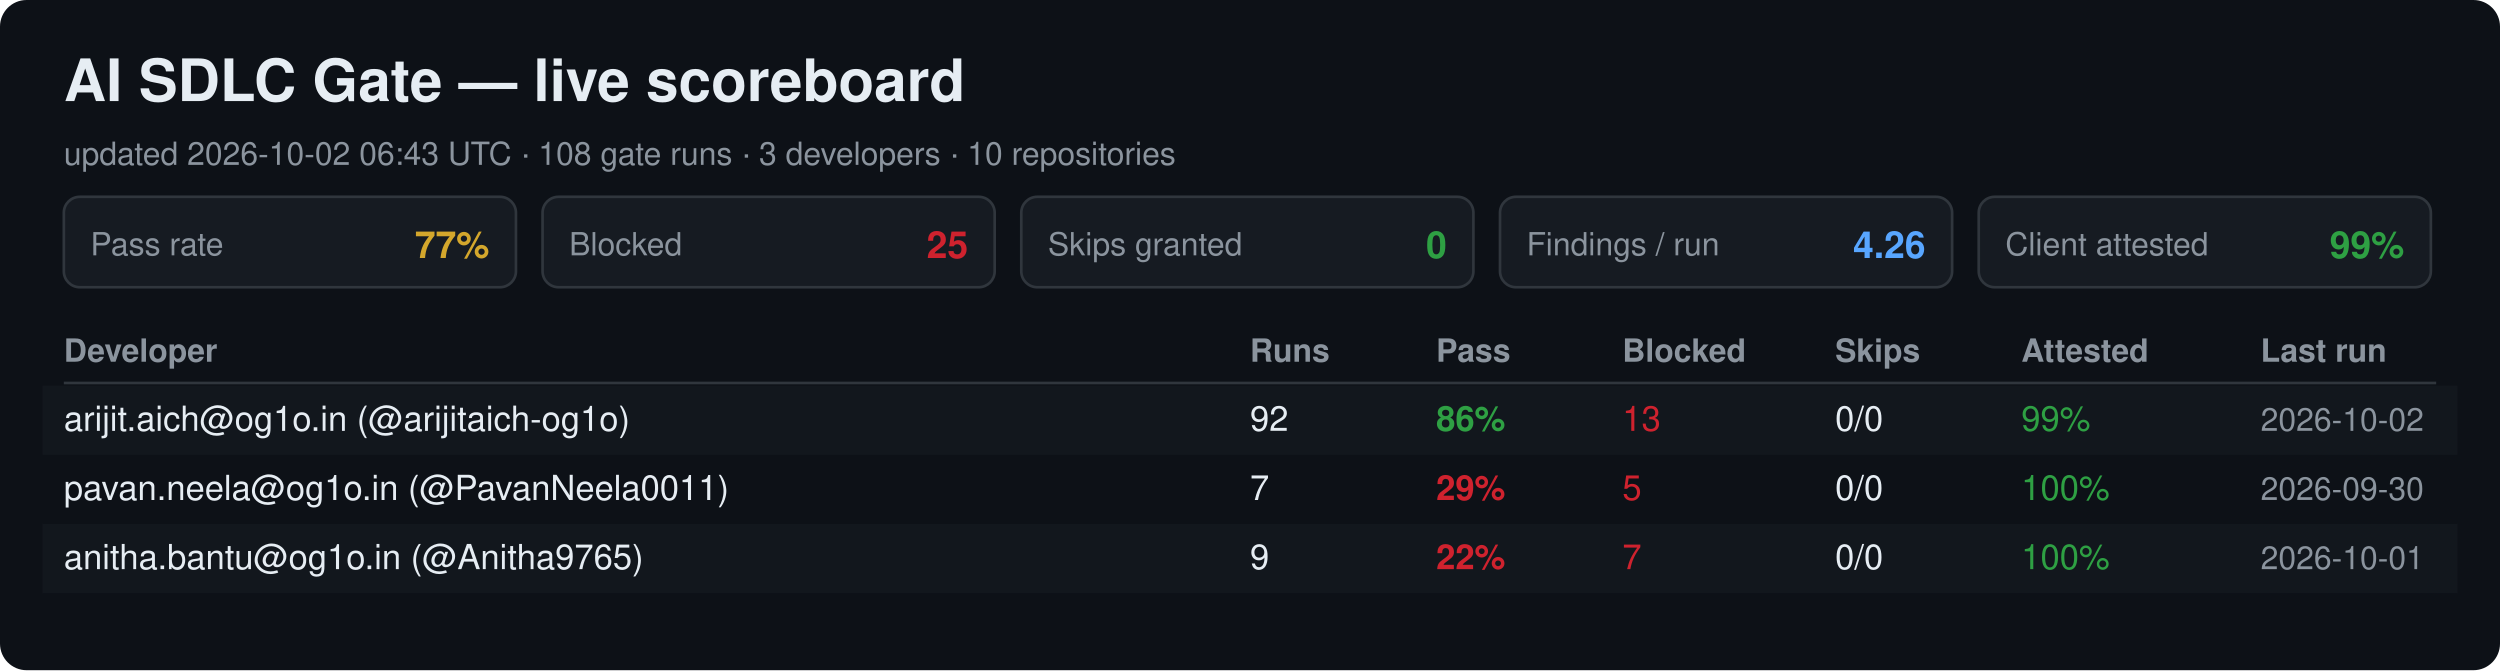
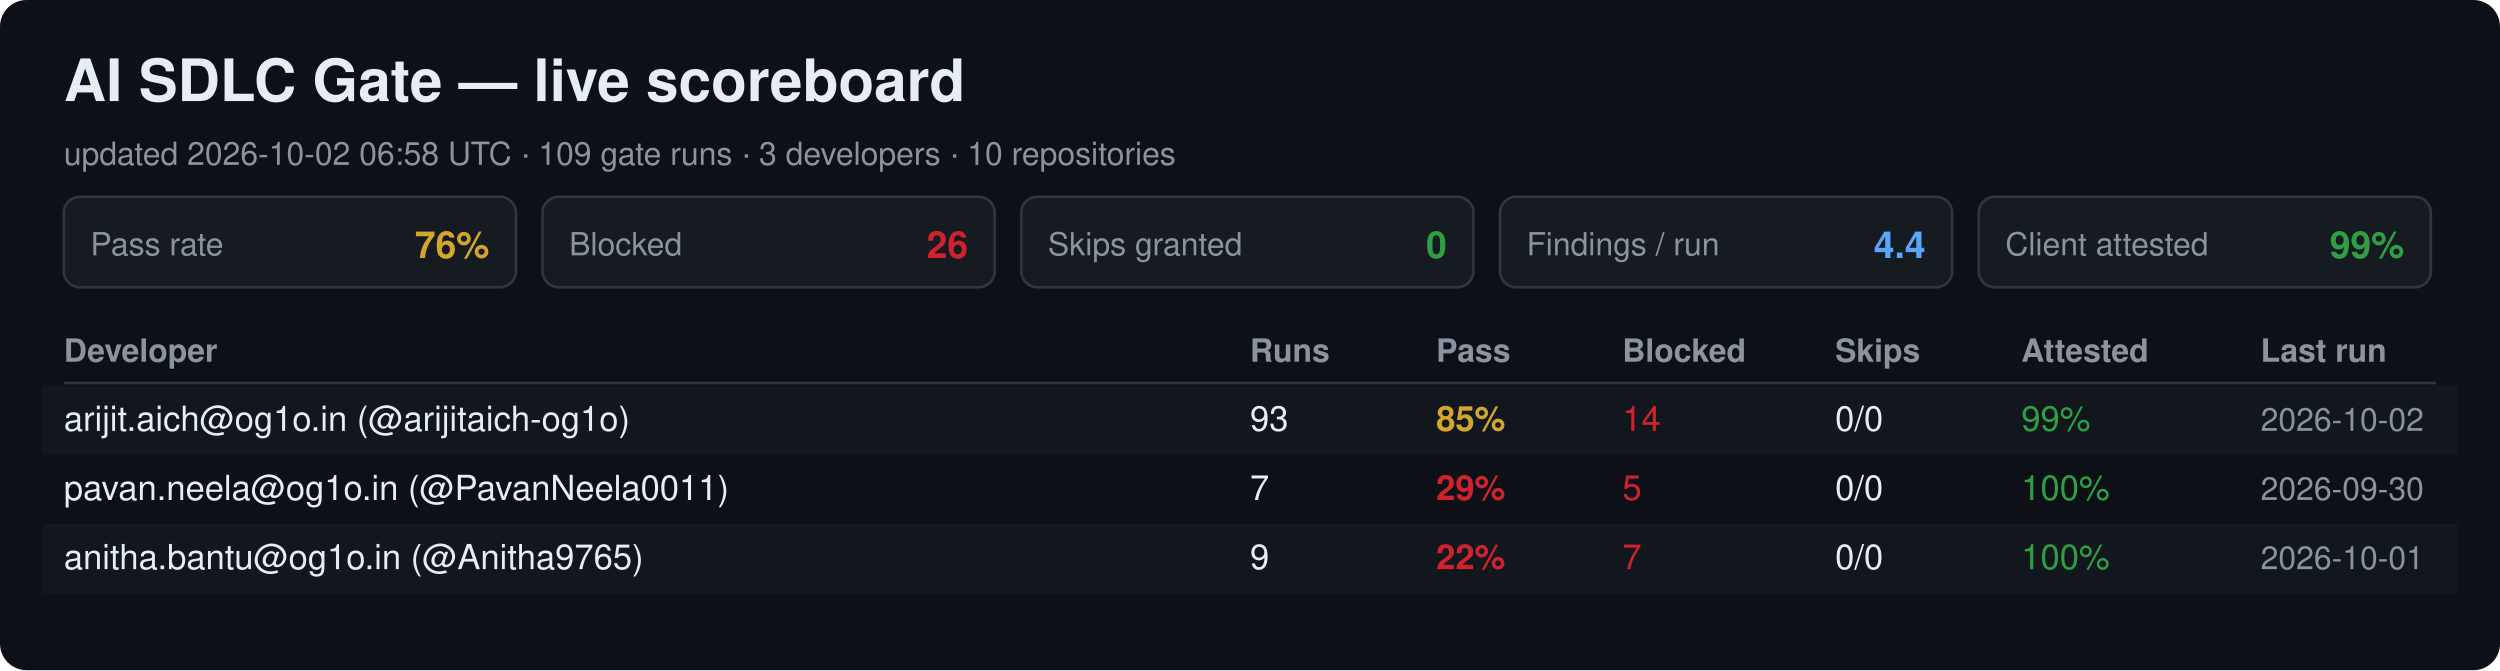
<svg xmlns="http://www.w3.org/2000/svg" width="940" height="252" viewBox="0 0 940 252" font-family="Segoe UI, Helvetica, Arial, sans-serif">
  <rect width="940" height="252" rx="10" fill="#0d1117" />
  <text x="24" y="38" font-size="22" font-weight="700" fill="#e6edf3">AI SDLC Gate — live scoreboard</text>
-   <text x="24" y="62" font-size="12" fill="#8b949e">updated 2026-10-02 06:43 UTC · 108 gate runs · 3 developers · 10 repositories</text>
+   <text x="24" y="62" font-size="12" fill="#8b949e">updated 2026-10-02 06:58 UTC · 109 gate runs · 3 developers · 10 repositories</text>
  <rect x="24" y="74" width="170" height="34" rx="6" fill="#161b22" stroke="#30363d" />
  <text x="34" y="96" font-size="12" fill="#8b949e">Pass rate</text>
-   <text x="184" y="97" font-size="14" font-weight="700" fill="#d4a72c" text-anchor="end">77%</text>
+   <text x="184" y="97" font-size="14" font-weight="700" fill="#d4a72c" text-anchor="end">76%</text>
  <rect x="204" y="74" width="170" height="34" rx="6" fill="#161b22" stroke="#30363d" />
  <text x="214" y="96" font-size="12" fill="#8b949e">Blocked</text>
-   <text x="364" y="97" font-size="14" font-weight="700" fill="#cf222e" text-anchor="end">25</text>
+   <text x="364" y="97" font-size="14" font-weight="700" fill="#cf222e" text-anchor="end">26</text>
  <rect x="384" y="74" width="170" height="34" rx="6" fill="#161b22" stroke="#30363d" />
  <text x="394" y="96" font-size="12" fill="#8b949e">Skips granted</text>
  <text x="544" y="97" font-size="14" font-weight="700" fill="#2ea043" text-anchor="end">0</text>
  <rect x="564" y="74" width="170" height="34" rx="6" fill="#161b22" stroke="#30363d" />
  <text x="574" y="96" font-size="12" fill="#8b949e">Findings / run</text>
-   <text x="724" y="97" font-size="14" font-weight="700" fill="#58a6ff" text-anchor="end">4.26</text>
+   <text x="724" y="97" font-size="14" font-weight="700" fill="#58a6ff" text-anchor="end">4.4</text>
  <rect x="744" y="74" width="170" height="34" rx="6" fill="#161b22" stroke="#30363d" />
  <text x="754" y="96" font-size="12" fill="#8b949e">Client attested</text>
  <text x="904" y="97" font-size="14" font-weight="700" fill="#2ea043" text-anchor="end">99%</text>
  <text x="24" y="136" font-size="12" font-weight="700" fill="#8b949e">Developer</text>
  <text x="470" y="136" font-size="12" font-weight="700" fill="#8b949e">Runs</text>
  <text x="540" y="136" font-size="12" font-weight="700" fill="#8b949e">Pass</text>
  <text x="610" y="136" font-size="12" font-weight="700" fill="#8b949e">Blocked</text>
  <text x="690" y="136" font-size="12" font-weight="700" fill="#8b949e">Skips</text>
  <text x="760" y="136" font-size="12" font-weight="700" fill="#8b949e">Attested</text>
  <text x="850" y="136" font-size="12" font-weight="700" fill="#8b949e">Last run</text>
  <line x1="24" y1="144" x2="916" y2="144" stroke="#30363d" />
  <rect x="16" y="145" width="908" height="26" fill="#161b22" opacity="0.6" />
  <text x="24" y="162" font-size="13" fill="#e6edf3">arijit.aich@og1o.in (@arijitaich-og1o)</text>
-   <text x="470" y="162" font-size="13" fill="#e6edf3">92</text>
-   <text x="540" y="162" font-size="13" font-weight="700" fill="#2ea043">86%</text>
-   <text x="610" y="162" font-size="13" fill="#cf222e">13</text>
+   <text x="470" y="162" font-size="13" fill="#e6edf3">93</text>
+   <text x="540" y="162" font-size="13" font-weight="700" fill="#d4a72c">85%</text>
+   <text x="610" y="162" font-size="13" fill="#cf222e">14</text>
  <text x="690" y="162" font-size="13" fill="#e6edf3">0/0</text>
  <text x="760" y="162" font-size="13" fill="#2ea043">99%</text>
  <text x="850" y="162" font-size="12" fill="#8b949e">2026-10-02</text>
  <text x="24" y="188" font-size="13" fill="#e6edf3">pavan.neela@og1o.in (@PavanNeela0011)</text>
  <text x="470" y="188" font-size="13" fill="#e6edf3">7</text>
  <text x="540" y="188" font-size="13" font-weight="700" fill="#cf222e">29%</text>
  <text x="610" y="188" font-size="13" fill="#cf222e">5</text>
  <text x="690" y="188" font-size="13" fill="#e6edf3">0/0</text>
  <text x="760" y="188" font-size="13" fill="#2ea043">100%</text>
  <text x="850" y="188" font-size="12" fill="#8b949e">2026-09-30</text>
  <rect x="16" y="197" width="908" height="26" fill="#161b22" opacity="0.6" />
  <text x="24" y="214" font-size="13" fill="#e6edf3">anitha.bantu@og1o.in (@Anitha9765)</text>
  <text x="470" y="214" font-size="13" fill="#e6edf3">9</text>
  <text x="540" y="214" font-size="13" font-weight="700" fill="#cf222e">22%</text>
  <text x="610" y="214" font-size="13" fill="#cf222e">7</text>
  <text x="690" y="214" font-size="13" fill="#e6edf3">0/0</text>
  <text x="760" y="214" font-size="13" fill="#2ea043">100%</text>
  <text x="850" y="214" font-size="12" fill="#8b949e">2026-10-01</text>
</svg>
